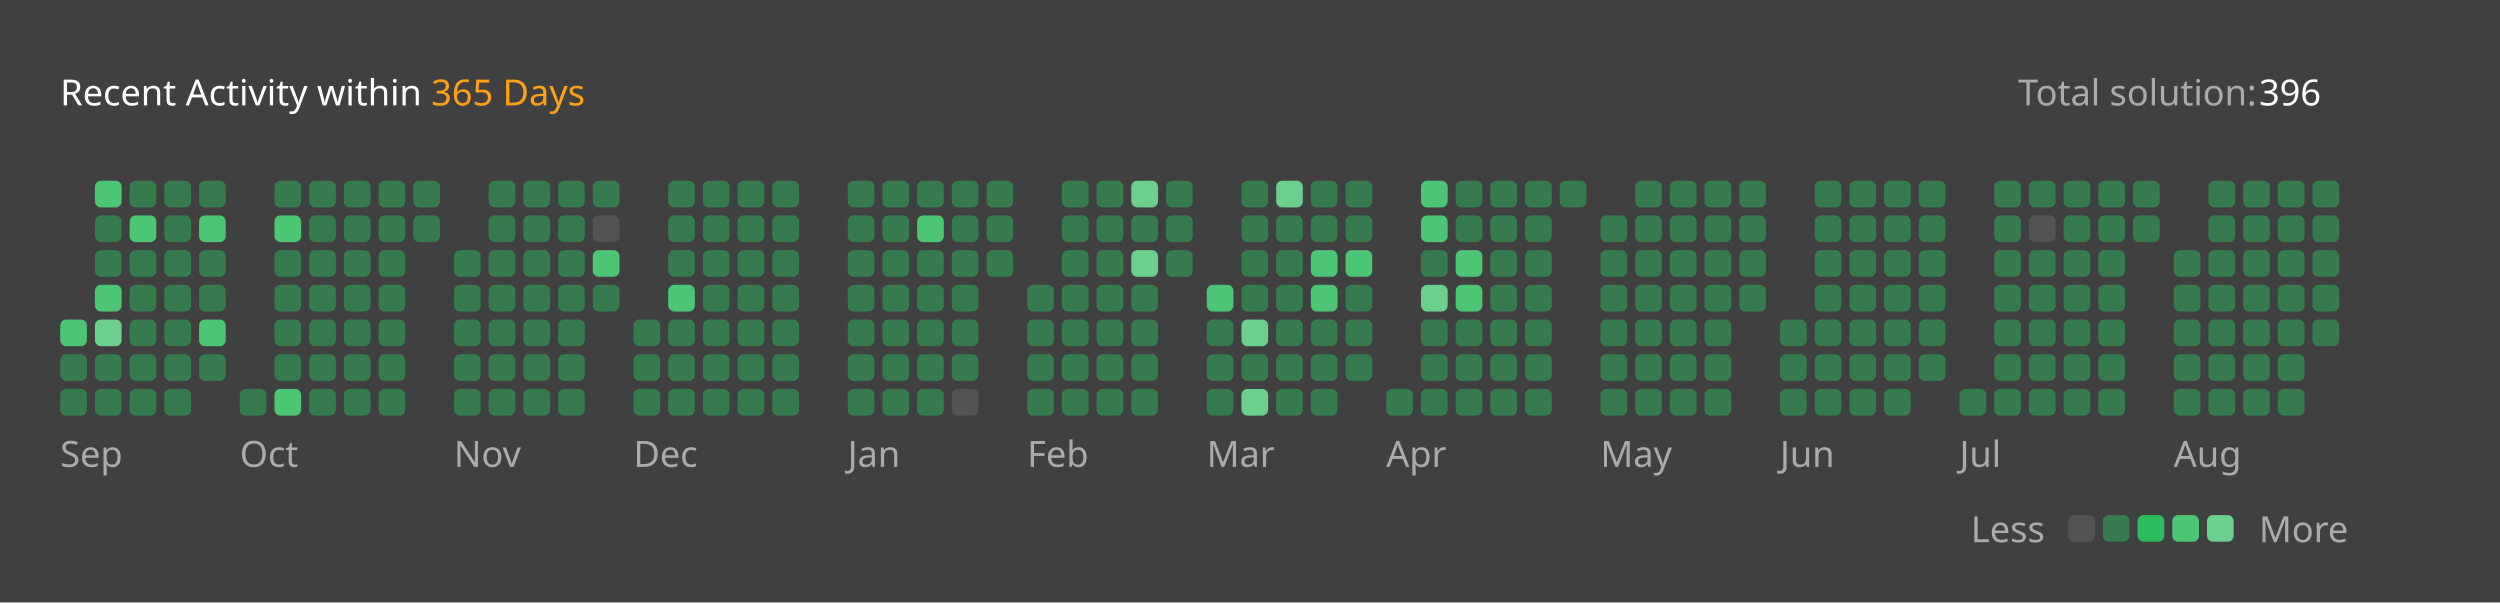
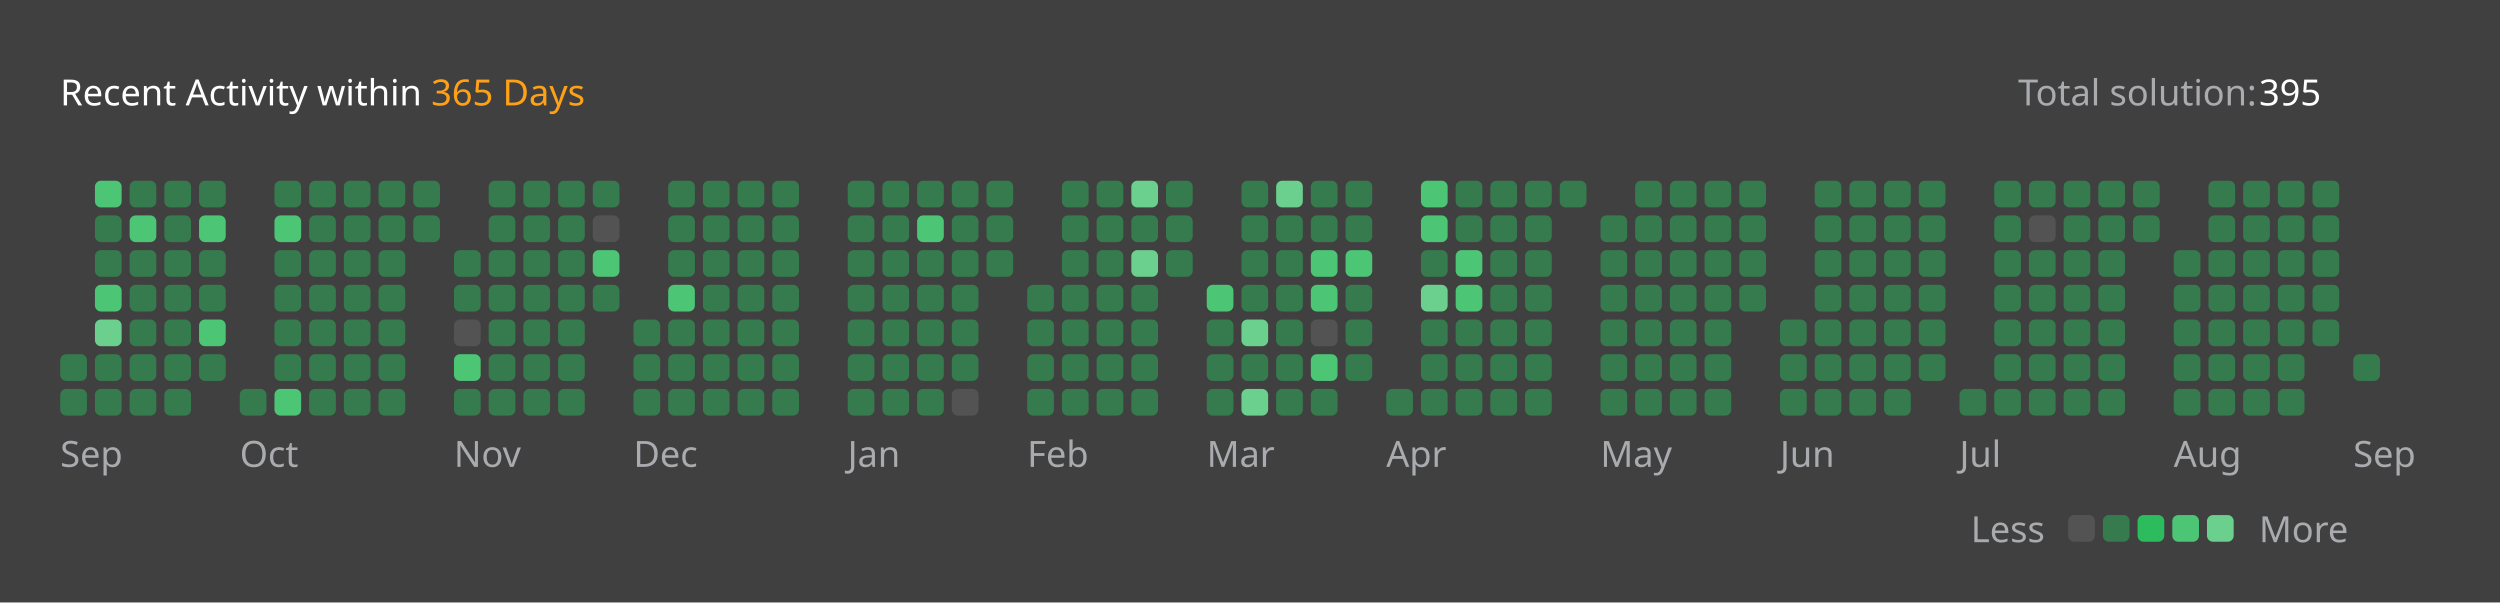
<svg xmlns="http://www.w3.org/2000/svg" version="1.1" height="200" width="830" viewBox="0 0 830 200">
  <style>*{font-family: "Segoe UI", Tahoma, Geneva, Verdana, sans-serif;}</style>
  <style>.title{font-weight: 500;font-size: 1rem;}</style>
  <style>.rotate-90{transform: rotate(-90deg);transform-origin: center;transform-box: fill-box;}</style>
  <style>.state{font-size: .75rem;}</style>
  <style>.light{color: #ffffff;fill: #ffffff;}</style>
  <style>.light-gray{color: #eff2f699;fill: #eff2f699;}</style>
  <style>.dark-gray{color: #ebebf54d;fill: #ebebf54d;}</style>
  <style>.gray{color: #747474;fill: #747474;}</style>
  <style>.orange{color: #ffa116;fill: #ffa116;}</style>
  <style>.background{color: #404040;fill: #404040;}</style>
  <style>.level-1-block{fill: #ffffff1a;}</style>
  <style>.level-2-block{fill: #2cb55d80;}</style>
  <style>.level-3-block{fill: #2cbb5dff;}</style>
  <style>.level-4-block{fill: #4cc575ff;}</style>
  <style>.level-5-block{fill: #6bcf8eff;}</style>
  <rect fill="#404040" x="0" y="0" width="830" height="200" rx="0.5rem" />
  <g text-anchor="start" text-decoration="1" class="title">
    <text x="20" y="35">
      <tspan class="light">Recent Activity within</tspan>
      <tspan class="orange">365 Days</tspan>
    </text>
  </g>
  <g class="state">
    <text x="670" y="35" class="light-gray"> Total solution: </text>
-     <text x="750" y="35" class="light"> 396 </text>
+     <text x="750" y="35" class="light"> 395 </text>
    <text x="678.88" y="180" class="light-gray" text-anchor="end">Less</text>
    <rect x="686.64" y="171" width="8.86" height="8.86" rx="2" ry="2" class="level-1-block" />
    <rect x="698.16" y="171" width="8.86" height="8.86" rx="2" ry="2" class="level-2-block" />
    <rect x="709.68" y="171" width="8.86" height="8.86" rx="2" ry="2" class="level-3-block" />
    <rect x="721.2" y="171" width="8.86" height="8.86" rx="2" ry="2" class="level-4-block" />
    <rect x="732.72" y="171" width="8.86" height="8.86" rx="2" ry="2" class="level-5-block" />
    <text x="750" y="180" class="light-gray">More</text>
  </g>
  <g x="20" y="60">
    <g x="20" y="60">
      <g x="20.0" y="60">
-         <rect x="20.0" y="106.08" width="8.86" height="8.86" rx="2" ry="2" class="level-4-block" />
        <rect x="20.0" y="117.6" width="8.86" height="8.86" rx="2" ry="2" class="level-2-block" />
        <rect x="20.0" y="129.12" width="8.86" height="8.86" rx="2" ry="2" class="level-2-block" />
      </g>
      <g x="31.52" y="60">
        <rect x="31.52" y="60.0" width="8.86" height="8.86" rx="2" ry="2" class="level-4-block" />
        <rect x="31.52" y="71.52" width="8.86" height="8.86" rx="2" ry="2" class="level-2-block" />
        <rect x="31.52" y="83.04" width="8.86" height="8.86" rx="2" ry="2" class="level-2-block" />
        <rect x="31.52" y="94.56" width="8.86" height="8.86" rx="2" ry="2" class="level-4-block" />
        <rect x="31.52" y="106.08" width="8.86" height="8.86" rx="2" ry="2" class="level-5-block" />
        <rect x="31.52" y="117.6" width="8.86" height="8.86" rx="2" ry="2" class="level-2-block" />
        <rect x="31.52" y="129.12" width="8.86" height="8.86" rx="2" ry="2" class="level-2-block" />
      </g>
      <g x="43.04" y="60">
        <rect x="43.04" y="60.0" width="8.86" height="8.86" rx="2" ry="2" class="level-2-block" />
        <rect x="43.04" y="71.52" width="8.86" height="8.86" rx="2" ry="2" class="level-4-block" />
        <rect x="43.04" y="83.04" width="8.86" height="8.86" rx="2" ry="2" class="level-2-block" />
        <rect x="43.04" y="94.56" width="8.86" height="8.86" rx="2" ry="2" class="level-2-block" />
        <rect x="43.04" y="106.08" width="8.86" height="8.86" rx="2" ry="2" class="level-2-block" />
        <rect x="43.04" y="117.6" width="8.86" height="8.86" rx="2" ry="2" class="level-2-block" />
        <rect x="43.04" y="129.12" width="8.86" height="8.86" rx="2" ry="2" class="level-2-block" />
      </g>
      <g x="54.56" y="60">
        <rect x="54.56" y="60.0" width="8.86" height="8.86" rx="2" ry="2" class="level-2-block" />
        <rect x="54.56" y="71.52" width="8.86" height="8.86" rx="2" ry="2" class="level-2-block" />
        <rect x="54.56" y="83.04" width="8.86" height="8.86" rx="2" ry="2" class="level-2-block" />
        <rect x="54.56" y="94.56" width="8.86" height="8.86" rx="2" ry="2" class="level-2-block" />
        <rect x="54.56" y="106.08" width="8.86" height="8.86" rx="2" ry="2" class="level-2-block" />
        <rect x="54.56" y="117.6" width="8.86" height="8.86" rx="2" ry="2" class="level-2-block" />
        <rect x="54.56" y="129.12" width="8.86" height="8.86" rx="2" ry="2" class="level-2-block" />
      </g>
      <g x="66.08" y="60">
        <rect x="66.08" y="60.0" width="8.86" height="8.86" rx="2" ry="2" class="level-2-block" />
        <rect x="66.08" y="71.52" width="8.86" height="8.86" rx="2" ry="2" class="level-4-block" />
        <rect x="66.08" y="83.04" width="8.86" height="8.86" rx="2" ry="2" class="level-2-block" />
        <rect x="66.08" y="94.56" width="8.86" height="8.86" rx="2" ry="2" class="level-2-block" />
        <rect x="66.08" y="106.08" width="8.86" height="8.86" rx="2" ry="2" class="level-4-block" />
        <rect x="66.08" y="117.6" width="8.86" height="8.86" rx="2" ry="2" class="level-2-block" />
      </g>
      <text x="20.0" y="155" class="light-gray state">Sep</text>
    </g>
  </g>
  <g x="79.6" y="60">
    <g x="79.6" y="60">
      <g x="79.6" y="60">
        <rect x="79.6" y="129.12" width="8.86" height="8.86" rx="2" ry="2" class="level-2-block" />
      </g>
      <g x="91.12" y="60">
        <rect x="91.12" y="60.0" width="8.86" height="8.86" rx="2" ry="2" class="level-2-block" />
        <rect x="91.12" y="71.52" width="8.86" height="8.86" rx="2" ry="2" class="level-4-block" />
        <rect x="91.12" y="83.04" width="8.86" height="8.86" rx="2" ry="2" class="level-2-block" />
        <rect x="91.12" y="94.56" width="8.86" height="8.86" rx="2" ry="2" class="level-2-block" />
        <rect x="91.12" y="106.08" width="8.86" height="8.86" rx="2" ry="2" class="level-2-block" />
        <rect x="91.12" y="117.6" width="8.86" height="8.86" rx="2" ry="2" class="level-2-block" />
        <rect x="91.12" y="129.12" width="8.86" height="8.86" rx="2" ry="2" class="level-4-block" />
      </g>
      <g x="102.64" y="60">
        <rect x="102.64" y="60.0" width="8.86" height="8.86" rx="2" ry="2" class="level-2-block" />
        <rect x="102.64" y="71.52" width="8.86" height="8.86" rx="2" ry="2" class="level-2-block" />
        <rect x="102.64" y="83.04" width="8.86" height="8.86" rx="2" ry="2" class="level-2-block" />
        <rect x="102.64" y="94.56" width="8.86" height="8.86" rx="2" ry="2" class="level-2-block" />
        <rect x="102.64" y="106.08" width="8.86" height="8.86" rx="2" ry="2" class="level-2-block" />
        <rect x="102.64" y="117.6" width="8.86" height="8.86" rx="2" ry="2" class="level-2-block" />
        <rect x="102.64" y="129.12" width="8.86" height="8.86" rx="2" ry="2" class="level-2-block" />
      </g>
      <g x="114.16" y="60">
        <rect x="114.16" y="60.0" width="8.86" height="8.86" rx="2" ry="2" class="level-2-block" />
        <rect x="114.16" y="71.52" width="8.86" height="8.86" rx="2" ry="2" class="level-2-block" />
        <rect x="114.16" y="83.04" width="8.86" height="8.86" rx="2" ry="2" class="level-2-block" />
        <rect x="114.16" y="94.56" width="8.86" height="8.86" rx="2" ry="2" class="level-2-block" />
        <rect x="114.16" y="106.08" width="8.86" height="8.86" rx="2" ry="2" class="level-2-block" />
        <rect x="114.16" y="117.6" width="8.86" height="8.86" rx="2" ry="2" class="level-2-block" />
        <rect x="114.16" y="129.12" width="8.86" height="8.86" rx="2" ry="2" class="level-2-block" />
      </g>
      <g x="125.68" y="60">
        <rect x="125.68" y="60.0" width="8.86" height="8.86" rx="2" ry="2" class="level-2-block" />
        <rect x="125.68" y="71.52" width="8.86" height="8.86" rx="2" ry="2" class="level-2-block" />
        <rect x="125.68" y="83.04" width="8.86" height="8.86" rx="2" ry="2" class="level-2-block" />
        <rect x="125.68" y="94.56" width="8.86" height="8.86" rx="2" ry="2" class="level-2-block" />
        <rect x="125.68" y="106.08" width="8.86" height="8.86" rx="2" ry="2" class="level-2-block" />
        <rect x="125.68" y="117.6" width="8.86" height="8.86" rx="2" ry="2" class="level-2-block" />
        <rect x="125.68" y="129.12" width="8.86" height="8.86" rx="2" ry="2" class="level-2-block" />
      </g>
      <g x="137.2" y="60">
        <rect x="137.2" y="60.0" width="8.86" height="8.86" rx="2" ry="2" class="level-2-block" />
        <rect x="137.2" y="71.52" width="8.86" height="8.86" rx="2" ry="2" class="level-2-block" />
      </g>
      <text x="79.6" y="155" class="light-gray state">Oct</text>
    </g>
  </g>
  <g x="150.72" y="60">
    <g x="150.72" y="60">
      <g x="150.72" y="60">
        <rect x="150.72" y="83.04" width="8.86" height="8.86" rx="2" ry="2" class="level-2-block" />
        <rect x="150.72" y="94.56" width="8.86" height="8.86" rx="2" ry="2" class="level-2-block" />
-         <rect x="150.72" y="106.08" width="8.86" height="8.86" rx="2" ry="2" class="level-2-block" />
-         <rect x="150.72" y="117.6" width="8.86" height="8.86" rx="2" ry="2" class="level-2-block" />
+         <rect x="150.72" y="106.08" width="8.86" height="8.86" rx="2" ry="2" class="level-1-block" />
+         <rect x="150.72" y="117.6" width="8.86" height="8.86" rx="2" ry="2" class="level-4-block" />
        <rect x="150.72" y="129.12" width="8.86" height="8.86" rx="2" ry="2" class="level-2-block" />
      </g>
      <g x="162.24" y="60">
        <rect x="162.24" y="60.0" width="8.86" height="8.86" rx="2" ry="2" class="level-2-block" />
        <rect x="162.24" y="71.52" width="8.86" height="8.86" rx="2" ry="2" class="level-2-block" />
        <rect x="162.24" y="83.04" width="8.86" height="8.86" rx="2" ry="2" class="level-2-block" />
        <rect x="162.24" y="94.56" width="8.86" height="8.86" rx="2" ry="2" class="level-2-block" />
        <rect x="162.24" y="106.08" width="8.86" height="8.86" rx="2" ry="2" class="level-2-block" />
        <rect x="162.24" y="117.6" width="8.86" height="8.86" rx="2" ry="2" class="level-2-block" />
        <rect x="162.24" y="129.12" width="8.86" height="8.86" rx="2" ry="2" class="level-2-block" />
      </g>
      <g x="173.76" y="60">
        <rect x="173.76" y="60.0" width="8.86" height="8.86" rx="2" ry="2" class="level-2-block" />
        <rect x="173.76" y="71.52" width="8.86" height="8.86" rx="2" ry="2" class="level-2-block" />
        <rect x="173.76" y="83.04" width="8.86" height="8.86" rx="2" ry="2" class="level-2-block" />
        <rect x="173.76" y="94.56" width="8.86" height="8.86" rx="2" ry="2" class="level-2-block" />
        <rect x="173.76" y="106.08" width="8.86" height="8.86" rx="2" ry="2" class="level-2-block" />
        <rect x="173.76" y="117.6" width="8.86" height="8.86" rx="2" ry="2" class="level-2-block" />
        <rect x="173.76" y="129.12" width="8.86" height="8.86" rx="2" ry="2" class="level-2-block" />
      </g>
      <g x="185.28" y="60">
        <rect x="185.28" y="60.0" width="8.86" height="8.86" rx="2" ry="2" class="level-2-block" />
        <rect x="185.28" y="71.52" width="8.86" height="8.86" rx="2" ry="2" class="level-2-block" />
        <rect x="185.28" y="83.04" width="8.86" height="8.86" rx="2" ry="2" class="level-2-block" />
        <rect x="185.28" y="94.56" width="8.86" height="8.86" rx="2" ry="2" class="level-2-block" />
        <rect x="185.28" y="106.08" width="8.86" height="8.86" rx="2" ry="2" class="level-2-block" />
        <rect x="185.28" y="117.6" width="8.86" height="8.86" rx="2" ry="2" class="level-2-block" />
        <rect x="185.28" y="129.12" width="8.86" height="8.86" rx="2" ry="2" class="level-2-block" />
      </g>
      <g x="196.8" y="60">
        <rect x="196.8" y="60.0" width="8.86" height="8.86" rx="2" ry="2" class="level-2-block" />
        <rect x="196.8" y="71.52" width="8.86" height="8.86" rx="2" ry="2" class="level-1-block" />
        <rect x="196.8" y="83.04" width="8.86" height="8.86" rx="2" ry="2" class="level-4-block" />
        <rect x="196.8" y="94.56" width="8.86" height="8.86" rx="2" ry="2" class="level-2-block" />
      </g>
      <text x="150.72" y="155" class="light-gray state">Nov</text>
    </g>
  </g>
  <g x="210.32" y="60">
    <g x="210.32" y="60">
      <g x="210.32" y="60">
        <rect x="210.32" y="106.08" width="8.86" height="8.86" rx="2" ry="2" class="level-2-block" />
        <rect x="210.32" y="117.6" width="8.86" height="8.86" rx="2" ry="2" class="level-2-block" />
        <rect x="210.32" y="129.12" width="8.86" height="8.86" rx="2" ry="2" class="level-2-block" />
      </g>
      <g x="221.84" y="60">
        <rect x="221.84" y="60.0" width="8.86" height="8.86" rx="2" ry="2" class="level-2-block" />
        <rect x="221.84" y="71.52" width="8.86" height="8.86" rx="2" ry="2" class="level-2-block" />
        <rect x="221.84" y="83.04" width="8.86" height="8.86" rx="2" ry="2" class="level-2-block" />
        <rect x="221.84" y="94.56" width="8.86" height="8.86" rx="2" ry="2" class="level-4-block" />
        <rect x="221.84" y="106.08" width="8.86" height="8.86" rx="2" ry="2" class="level-2-block" />
        <rect x="221.84" y="117.6" width="8.86" height="8.86" rx="2" ry="2" class="level-2-block" />
        <rect x="221.84" y="129.12" width="8.86" height="8.86" rx="2" ry="2" class="level-2-block" />
      </g>
      <g x="233.36" y="60">
        <rect x="233.36" y="60.0" width="8.86" height="8.86" rx="2" ry="2" class="level-2-block" />
        <rect x="233.36" y="71.52" width="8.86" height="8.86" rx="2" ry="2" class="level-2-block" />
        <rect x="233.36" y="83.04" width="8.86" height="8.86" rx="2" ry="2" class="level-2-block" />
        <rect x="233.36" y="94.56" width="8.86" height="8.86" rx="2" ry="2" class="level-2-block" />
        <rect x="233.36" y="106.08" width="8.86" height="8.86" rx="2" ry="2" class="level-2-block" />
        <rect x="233.36" y="117.6" width="8.86" height="8.86" rx="2" ry="2" class="level-2-block" />
        <rect x="233.36" y="129.12" width="8.86" height="8.86" rx="2" ry="2" class="level-2-block" />
      </g>
      <g x="244.88" y="60">
        <rect x="244.88" y="60.0" width="8.86" height="8.86" rx="2" ry="2" class="level-2-block" />
        <rect x="244.88" y="71.52" width="8.86" height="8.86" rx="2" ry="2" class="level-2-block" />
        <rect x="244.88" y="83.04" width="8.86" height="8.86" rx="2" ry="2" class="level-2-block" />
        <rect x="244.88" y="94.56" width="8.86" height="8.86" rx="2" ry="2" class="level-2-block" />
        <rect x="244.88" y="106.08" width="8.86" height="8.86" rx="2" ry="2" class="level-2-block" />
        <rect x="244.88" y="117.6" width="8.86" height="8.86" rx="2" ry="2" class="level-2-block" />
        <rect x="244.88" y="129.12" width="8.86" height="8.86" rx="2" ry="2" class="level-2-block" />
      </g>
      <g x="256.4" y="60">
        <rect x="256.4" y="60.0" width="8.86" height="8.86" rx="2" ry="2" class="level-2-block" />
        <rect x="256.4" y="71.52" width="8.86" height="8.86" rx="2" ry="2" class="level-2-block" />
        <rect x="256.4" y="83.04" width="8.86" height="8.86" rx="2" ry="2" class="level-2-block" />
        <rect x="256.4" y="94.56" width="8.86" height="8.86" rx="2" ry="2" class="level-2-block" />
        <rect x="256.4" y="106.08" width="8.86" height="8.86" rx="2" ry="2" class="level-2-block" />
        <rect x="256.4" y="117.6" width="8.86" height="8.86" rx="2" ry="2" class="level-2-block" />
        <rect x="256.4" y="129.12" width="8.86" height="8.86" rx="2" ry="2" class="level-2-block" />
      </g>
      <text x="210.32" y="155" class="light-gray state">Dec</text>
    </g>
  </g>
  <g x="281.44" y="60">
    <g x="281.44" y="60">
      <g x="281.44" y="60">
        <rect x="281.44" y="60.0" width="8.86" height="8.86" rx="2" ry="2" class="level-2-block" />
        <rect x="281.44" y="71.52" width="8.86" height="8.86" rx="2" ry="2" class="level-2-block" />
        <rect x="281.44" y="83.04" width="8.86" height="8.86" rx="2" ry="2" class="level-2-block" />
        <rect x="281.44" y="94.56" width="8.86" height="8.86" rx="2" ry="2" class="level-2-block" />
        <rect x="281.44" y="106.08" width="8.86" height="8.86" rx="2" ry="2" class="level-2-block" />
        <rect x="281.44" y="117.6" width="8.86" height="8.86" rx="2" ry="2" class="level-2-block" />
        <rect x="281.44" y="129.12" width="8.86" height="8.86" rx="2" ry="2" class="level-2-block" />
      </g>
      <g x="292.96" y="60">
        <rect x="292.96" y="60.0" width="8.86" height="8.86" rx="2" ry="2" class="level-2-block" />
        <rect x="292.96" y="71.52" width="8.86" height="8.86" rx="2" ry="2" class="level-2-block" />
        <rect x="292.96" y="83.04" width="8.86" height="8.86" rx="2" ry="2" class="level-2-block" />
        <rect x="292.96" y="94.56" width="8.86" height="8.86" rx="2" ry="2" class="level-2-block" />
        <rect x="292.96" y="106.08" width="8.86" height="8.86" rx="2" ry="2" class="level-2-block" />
        <rect x="292.96" y="117.6" width="8.86" height="8.86" rx="2" ry="2" class="level-2-block" />
        <rect x="292.96" y="129.12" width="8.86" height="8.86" rx="2" ry="2" class="level-2-block" />
      </g>
      <g x="304.48" y="60">
        <rect x="304.48" y="60.0" width="8.86" height="8.86" rx="2" ry="2" class="level-2-block" />
        <rect x="304.48" y="71.52" width="8.86" height="8.86" rx="2" ry="2" class="level-4-block" />
        <rect x="304.48" y="83.04" width="8.86" height="8.86" rx="2" ry="2" class="level-2-block" />
        <rect x="304.48" y="94.56" width="8.86" height="8.86" rx="2" ry="2" class="level-2-block" />
        <rect x="304.48" y="106.08" width="8.86" height="8.86" rx="2" ry="2" class="level-2-block" />
        <rect x="304.48" y="117.6" width="8.86" height="8.86" rx="2" ry="2" class="level-2-block" />
        <rect x="304.48" y="129.12" width="8.86" height="8.86" rx="2" ry="2" class="level-2-block" />
      </g>
      <g x="316.0" y="60">
        <rect x="316.0" y="60.0" width="8.86" height="8.86" rx="2" ry="2" class="level-2-block" />
        <rect x="316.0" y="71.52" width="8.86" height="8.86" rx="2" ry="2" class="level-2-block" />
        <rect x="316.0" y="83.04" width="8.86" height="8.86" rx="2" ry="2" class="level-2-block" />
        <rect x="316.0" y="94.56" width="8.86" height="8.86" rx="2" ry="2" class="level-2-block" />
        <rect x="316.0" y="106.08" width="8.86" height="8.86" rx="2" ry="2" class="level-2-block" />
        <rect x="316.0" y="117.6" width="8.86" height="8.86" rx="2" ry="2" class="level-2-block" />
        <rect x="316.0" y="129.12" width="8.86" height="8.86" rx="2" ry="2" class="level-1-block" />
      </g>
      <g x="327.52" y="60">
        <rect x="327.52" y="60.0" width="8.86" height="8.86" rx="2" ry="2" class="level-2-block" />
        <rect x="327.52" y="71.52" width="8.86" height="8.86" rx="2" ry="2" class="level-2-block" />
        <rect x="327.52" y="83.04" width="8.86" height="8.86" rx="2" ry="2" class="level-2-block" />
      </g>
      <text x="281.44" y="155" class="light-gray state">Jan</text>
    </g>
  </g>
  <g x="341.04" y="60">
    <g x="341.04" y="60">
      <g x="341.04" y="60">
        <rect x="341.04" y="94.56" width="8.86" height="8.86" rx="2" ry="2" class="level-2-block" />
        <rect x="341.04" y="106.08" width="8.86" height="8.86" rx="2" ry="2" class="level-2-block" />
        <rect x="341.04" y="117.6" width="8.86" height="8.86" rx="2" ry="2" class="level-2-block" />
        <rect x="341.04" y="129.12" width="8.86" height="8.86" rx="2" ry="2" class="level-2-block" />
      </g>
      <g x="352.56" y="60">
        <rect x="352.56" y="60.0" width="8.86" height="8.86" rx="2" ry="2" class="level-2-block" />
        <rect x="352.56" y="71.52" width="8.86" height="8.86" rx="2" ry="2" class="level-2-block" />
        <rect x="352.56" y="83.04" width="8.86" height="8.86" rx="2" ry="2" class="level-2-block" />
        <rect x="352.56" y="94.56" width="8.86" height="8.86" rx="2" ry="2" class="level-2-block" />
        <rect x="352.56" y="106.08" width="8.86" height="8.86" rx="2" ry="2" class="level-2-block" />
        <rect x="352.56" y="117.6" width="8.86" height="8.86" rx="2" ry="2" class="level-2-block" />
        <rect x="352.56" y="129.12" width="8.86" height="8.86" rx="2" ry="2" class="level-2-block" />
      </g>
      <g x="364.08" y="60">
        <rect x="364.08" y="60.0" width="8.86" height="8.86" rx="2" ry="2" class="level-2-block" />
        <rect x="364.08" y="71.52" width="8.86" height="8.86" rx="2" ry="2" class="level-2-block" />
        <rect x="364.08" y="83.04" width="8.86" height="8.86" rx="2" ry="2" class="level-2-block" />
        <rect x="364.08" y="94.56" width="8.86" height="8.86" rx="2" ry="2" class="level-2-block" />
        <rect x="364.08" y="106.08" width="8.86" height="8.86" rx="2" ry="2" class="level-2-block" />
        <rect x="364.08" y="117.6" width="8.86" height="8.86" rx="2" ry="2" class="level-2-block" />
        <rect x="364.08" y="129.12" width="8.86" height="8.86" rx="2" ry="2" class="level-2-block" />
      </g>
      <g x="375.6" y="60">
        <rect x="375.6" y="60.0" width="8.86" height="8.86" rx="2" ry="2" class="level-5-block" />
        <rect x="375.6" y="71.52" width="8.86" height="8.86" rx="2" ry="2" class="level-2-block" />
        <rect x="375.6" y="83.04" width="8.86" height="8.86" rx="2" ry="2" class="level-5-block" />
        <rect x="375.6" y="94.56" width="8.86" height="8.86" rx="2" ry="2" class="level-2-block" />
        <rect x="375.6" y="106.08" width="8.86" height="8.86" rx="2" ry="2" class="level-2-block" />
        <rect x="375.6" y="117.6" width="8.86" height="8.86" rx="2" ry="2" class="level-2-block" />
        <rect x="375.6" y="129.12" width="8.86" height="8.86" rx="2" ry="2" class="level-2-block" />
      </g>
      <g x="387.12" y="60">
        <rect x="387.12" y="60.0" width="8.86" height="8.86" rx="2" ry="2" class="level-2-block" />
        <rect x="387.12" y="71.52" width="8.86" height="8.86" rx="2" ry="2" class="level-2-block" />
        <rect x="387.12" y="83.04" width="8.86" height="8.86" rx="2" ry="2" class="level-2-block" />
      </g>
      <text x="341.04" y="155" class="light-gray state">Feb</text>
    </g>
  </g>
  <g x="400.64" y="60">
    <g x="400.64" y="60">
      <g x="400.64" y="60">
        <rect x="400.64" y="94.56" width="8.86" height="8.86" rx="2" ry="2" class="level-4-block" />
        <rect x="400.64" y="106.08" width="8.86" height="8.86" rx="2" ry="2" class="level-2-block" />
        <rect x="400.64" y="117.6" width="8.86" height="8.86" rx="2" ry="2" class="level-2-block" />
        <rect x="400.64" y="129.12" width="8.86" height="8.86" rx="2" ry="2" class="level-2-block" />
      </g>
      <g x="412.16" y="60">
        <rect x="412.16" y="60.0" width="8.86" height="8.86" rx="2" ry="2" class="level-2-block" />
        <rect x="412.16" y="71.52" width="8.86" height="8.86" rx="2" ry="2" class="level-2-block" />
        <rect x="412.16" y="83.04" width="8.86" height="8.86" rx="2" ry="2" class="level-2-block" />
        <rect x="412.16" y="94.56" width="8.86" height="8.86" rx="2" ry="2" class="level-2-block" />
        <rect x="412.16" y="106.08" width="8.86" height="8.86" rx="2" ry="2" class="level-5-block" />
        <rect x="412.16" y="117.6" width="8.86" height="8.86" rx="2" ry="2" class="level-2-block" />
        <rect x="412.16" y="129.12" width="8.86" height="8.86" rx="2" ry="2" class="level-5-block" />
      </g>
      <g x="423.68" y="60">
        <rect x="423.68" y="60.0" width="8.86" height="8.86" rx="2" ry="2" class="level-5-block" />
        <rect x="423.68" y="71.52" width="8.86" height="8.86" rx="2" ry="2" class="level-2-block" />
        <rect x="423.68" y="83.04" width="8.86" height="8.86" rx="2" ry="2" class="level-2-block" />
        <rect x="423.68" y="94.56" width="8.86" height="8.86" rx="2" ry="2" class="level-2-block" />
        <rect x="423.68" y="106.08" width="8.86" height="8.86" rx="2" ry="2" class="level-2-block" />
        <rect x="423.68" y="117.6" width="8.86" height="8.86" rx="2" ry="2" class="level-2-block" />
        <rect x="423.68" y="129.12" width="8.86" height="8.86" rx="2" ry="2" class="level-2-block" />
      </g>
      <g x="435.2" y="60">
        <rect x="435.2" y="60.0" width="8.86" height="8.86" rx="2" ry="2" class="level-2-block" />
        <rect x="435.2" y="71.52" width="8.86" height="8.86" rx="2" ry="2" class="level-2-block" />
        <rect x="435.2" y="83.04" width="8.86" height="8.86" rx="2" ry="2" class="level-4-block" />
        <rect x="435.2" y="94.56" width="8.86" height="8.86" rx="2" ry="2" class="level-4-block" />
-         <rect x="435.2" y="106.08" width="8.86" height="8.86" rx="2" ry="2" class="level-2-block" />
-         <rect x="435.2" y="117.6" width="8.86" height="8.86" rx="2" ry="2" class="level-2-block" />
+         <rect x="435.2" y="106.08" width="8.86" height="8.86" rx="2" ry="2" class="level-1-block" />
+         <rect x="435.2" y="117.6" width="8.86" height="8.86" rx="2" ry="2" class="level-4-block" />
        <rect x="435.2" y="129.12" width="8.86" height="8.86" rx="2" ry="2" class="level-2-block" />
      </g>
      <g x="446.72" y="60">
        <rect x="446.72" y="60.0" width="8.86" height="8.86" rx="2" ry="2" class="level-2-block" />
        <rect x="446.72" y="71.52" width="8.86" height="8.86" rx="2" ry="2" class="level-2-block" />
        <rect x="446.72" y="83.04" width="8.86" height="8.86" rx="2" ry="2" class="level-4-block" />
        <rect x="446.72" y="94.56" width="8.86" height="8.86" rx="2" ry="2" class="level-2-block" />
        <rect x="446.72" y="106.08" width="8.86" height="8.86" rx="2" ry="2" class="level-2-block" />
        <rect x="446.72" y="117.6" width="8.86" height="8.86" rx="2" ry="2" class="level-2-block" />
      </g>
      <text x="400.64" y="155" class="light-gray state">Mar</text>
    </g>
  </g>
  <g x="460.24" y="60">
    <g x="460.24" y="60">
      <g x="460.24" y="60">
        <rect x="460.24" y="129.12" width="8.86" height="8.86" rx="2" ry="2" class="level-2-block" />
      </g>
      <g x="471.76" y="60">
        <rect x="471.76" y="60.0" width="8.86" height="8.86" rx="2" ry="2" class="level-4-block" />
        <rect x="471.76" y="71.52" width="8.86" height="8.86" rx="2" ry="2" class="level-4-block" />
        <rect x="471.76" y="83.04" width="8.86" height="8.86" rx="2" ry="2" class="level-2-block" />
        <rect x="471.76" y="94.56" width="8.86" height="8.86" rx="2" ry="2" class="level-5-block" />
        <rect x="471.76" y="106.08" width="8.86" height="8.86" rx="2" ry="2" class="level-2-block" />
        <rect x="471.76" y="117.6" width="8.86" height="8.86" rx="2" ry="2" class="level-2-block" />
        <rect x="471.76" y="129.12" width="8.86" height="8.86" rx="2" ry="2" class="level-2-block" />
      </g>
      <g x="483.28" y="60">
        <rect x="483.28" y="60.0" width="8.86" height="8.86" rx="2" ry="2" class="level-2-block" />
        <rect x="483.28" y="71.52" width="8.86" height="8.86" rx="2" ry="2" class="level-2-block" />
        <rect x="483.28" y="83.04" width="8.86" height="8.86" rx="2" ry="2" class="level-4-block" />
        <rect x="483.28" y="94.56" width="8.86" height="8.86" rx="2" ry="2" class="level-4-block" />
        <rect x="483.28" y="106.08" width="8.86" height="8.86" rx="2" ry="2" class="level-2-block" />
        <rect x="483.28" y="117.6" width="8.86" height="8.86" rx="2" ry="2" class="level-2-block" />
        <rect x="483.28" y="129.12" width="8.86" height="8.86" rx="2" ry="2" class="level-2-block" />
      </g>
      <g x="494.8" y="60">
        <rect x="494.8" y="60.0" width="8.86" height="8.86" rx="2" ry="2" class="level-2-block" />
        <rect x="494.8" y="71.52" width="8.86" height="8.86" rx="2" ry="2" class="level-2-block" />
        <rect x="494.8" y="83.04" width="8.86" height="8.86" rx="2" ry="2" class="level-2-block" />
        <rect x="494.8" y="94.56" width="8.86" height="8.86" rx="2" ry="2" class="level-2-block" />
        <rect x="494.8" y="106.08" width="8.86" height="8.86" rx="2" ry="2" class="level-2-block" />
        <rect x="494.8" y="117.6" width="8.86" height="8.86" rx="2" ry="2" class="level-2-block" />
        <rect x="494.8" y="129.12" width="8.86" height="8.86" rx="2" ry="2" class="level-2-block" />
      </g>
      <g x="506.32" y="60">
        <rect x="506.32" y="60.0" width="8.86" height="8.86" rx="2" ry="2" class="level-2-block" />
        <rect x="506.32" y="71.52" width="8.86" height="8.86" rx="2" ry="2" class="level-2-block" />
        <rect x="506.32" y="83.04" width="8.86" height="8.86" rx="2" ry="2" class="level-2-block" />
        <rect x="506.32" y="94.56" width="8.86" height="8.86" rx="2" ry="2" class="level-2-block" />
        <rect x="506.32" y="106.08" width="8.86" height="8.86" rx="2" ry="2" class="level-2-block" />
        <rect x="506.32" y="117.6" width="8.86" height="8.86" rx="2" ry="2" class="level-2-block" />
        <rect x="506.32" y="129.12" width="8.86" height="8.86" rx="2" ry="2" class="level-2-block" />
      </g>
      <g x="517.84" y="60">
        <rect x="517.84" y="60.0" width="8.86" height="8.86" rx="2" ry="2" class="level-2-block" />
      </g>
      <text x="460.24" y="155" class="light-gray state">Apr</text>
    </g>
  </g>
  <g x="531.36" y="60">
    <g x="531.36" y="60">
      <g x="531.36" y="60">
        <rect x="531.36" y="71.52" width="8.86" height="8.86" rx="2" ry="2" class="level-2-block" />
        <rect x="531.36" y="83.04" width="8.86" height="8.86" rx="2" ry="2" class="level-2-block" />
        <rect x="531.36" y="94.56" width="8.86" height="8.86" rx="2" ry="2" class="level-2-block" />
        <rect x="531.36" y="106.08" width="8.86" height="8.86" rx="2" ry="2" class="level-2-block" />
        <rect x="531.36" y="117.6" width="8.86" height="8.86" rx="2" ry="2" class="level-2-block" />
        <rect x="531.36" y="129.12" width="8.86" height="8.86" rx="2" ry="2" class="level-2-block" />
      </g>
      <g x="542.88" y="60">
        <rect x="542.88" y="60.0" width="8.86" height="8.86" rx="2" ry="2" class="level-2-block" />
        <rect x="542.88" y="71.52" width="8.86" height="8.86" rx="2" ry="2" class="level-2-block" />
        <rect x="542.88" y="83.04" width="8.86" height="8.86" rx="2" ry="2" class="level-2-block" />
        <rect x="542.88" y="94.56" width="8.86" height="8.86" rx="2" ry="2" class="level-2-block" />
        <rect x="542.88" y="106.08" width="8.86" height="8.86" rx="2" ry="2" class="level-2-block" />
        <rect x="542.88" y="117.6" width="8.86" height="8.86" rx="2" ry="2" class="level-2-block" />
        <rect x="542.88" y="129.12" width="8.86" height="8.86" rx="2" ry="2" class="level-2-block" />
      </g>
      <g x="554.4" y="60">
        <rect x="554.4" y="60.0" width="8.86" height="8.86" rx="2" ry="2" class="level-2-block" />
        <rect x="554.4" y="71.52" width="8.86" height="8.86" rx="2" ry="2" class="level-2-block" />
        <rect x="554.4" y="83.04" width="8.86" height="8.86" rx="2" ry="2" class="level-2-block" />
        <rect x="554.4" y="94.56" width="8.86" height="8.86" rx="2" ry="2" class="level-2-block" />
        <rect x="554.4" y="106.08" width="8.86" height="8.86" rx="2" ry="2" class="level-2-block" />
        <rect x="554.4" y="117.6" width="8.86" height="8.86" rx="2" ry="2" class="level-2-block" />
        <rect x="554.4" y="129.12" width="8.86" height="8.86" rx="2" ry="2" class="level-2-block" />
      </g>
      <g x="565.92" y="60">
        <rect x="565.92" y="60.0" width="8.86" height="8.86" rx="2" ry="2" class="level-2-block" />
        <rect x="565.92" y="71.52" width="8.86" height="8.86" rx="2" ry="2" class="level-2-block" />
        <rect x="565.92" y="83.04" width="8.86" height="8.86" rx="2" ry="2" class="level-2-block" />
        <rect x="565.92" y="94.56" width="8.86" height="8.86" rx="2" ry="2" class="level-2-block" />
        <rect x="565.92" y="106.08" width="8.86" height="8.86" rx="2" ry="2" class="level-2-block" />
        <rect x="565.92" y="117.6" width="8.86" height="8.86" rx="2" ry="2" class="level-2-block" />
        <rect x="565.92" y="129.12" width="8.86" height="8.86" rx="2" ry="2" class="level-2-block" />
      </g>
      <g x="577.44" y="60">
        <rect x="577.44" y="60.0" width="8.86" height="8.86" rx="2" ry="2" class="level-2-block" />
        <rect x="577.44" y="71.52" width="8.86" height="8.86" rx="2" ry="2" class="level-2-block" />
        <rect x="577.44" y="83.04" width="8.86" height="8.86" rx="2" ry="2" class="level-2-block" />
        <rect x="577.44" y="94.56" width="8.86" height="8.86" rx="2" ry="2" class="level-2-block" />
      </g>
      <text x="531.36" y="155" class="light-gray state">May</text>
    </g>
  </g>
  <g x="590.96" y="60">
    <g x="590.96" y="60">
      <g x="590.96" y="60">
        <rect x="590.96" y="106.08" width="8.86" height="8.86" rx="2" ry="2" class="level-2-block" />
        <rect x="590.96" y="117.6" width="8.86" height="8.86" rx="2" ry="2" class="level-2-block" />
        <rect x="590.96" y="129.12" width="8.86" height="8.86" rx="2" ry="2" class="level-2-block" />
      </g>
      <g x="602.48" y="60">
        <rect x="602.48" y="60.0" width="8.86" height="8.86" rx="2" ry="2" class="level-2-block" />
        <rect x="602.48" y="71.52" width="8.86" height="8.86" rx="2" ry="2" class="level-2-block" />
        <rect x="602.48" y="83.04" width="8.86" height="8.86" rx="2" ry="2" class="level-2-block" />
        <rect x="602.48" y="94.56" width="8.86" height="8.86" rx="2" ry="2" class="level-2-block" />
        <rect x="602.48" y="106.08" width="8.86" height="8.86" rx="2" ry="2" class="level-2-block" />
        <rect x="602.48" y="117.6" width="8.86" height="8.86" rx="2" ry="2" class="level-2-block" />
        <rect x="602.48" y="129.12" width="8.86" height="8.86" rx="2" ry="2" class="level-2-block" />
      </g>
      <g x="614.0" y="60">
        <rect x="614.0" y="60.0" width="8.86" height="8.86" rx="2" ry="2" class="level-2-block" />
        <rect x="614.0" y="71.52" width="8.86" height="8.86" rx="2" ry="2" class="level-2-block" />
        <rect x="614.0" y="83.04" width="8.86" height="8.86" rx="2" ry="2" class="level-2-block" />
        <rect x="614.0" y="94.56" width="8.86" height="8.86" rx="2" ry="2" class="level-2-block" />
        <rect x="614.0" y="106.08" width="8.86" height="8.86" rx="2" ry="2" class="level-2-block" />
        <rect x="614.0" y="117.6" width="8.86" height="8.86" rx="2" ry="2" class="level-2-block" />
        <rect x="614.0" y="129.12" width="8.86" height="8.86" rx="2" ry="2" class="level-2-block" />
      </g>
      <g x="625.52" y="60">
        <rect x="625.52" y="60.0" width="8.86" height="8.86" rx="2" ry="2" class="level-2-block" />
        <rect x="625.52" y="71.52" width="8.86" height="8.86" rx="2" ry="2" class="level-2-block" />
        <rect x="625.52" y="83.04" width="8.86" height="8.86" rx="2" ry="2" class="level-2-block" />
        <rect x="625.52" y="94.56" width="8.86" height="8.86" rx="2" ry="2" class="level-2-block" />
        <rect x="625.52" y="106.08" width="8.86" height="8.86" rx="2" ry="2" class="level-2-block" />
        <rect x="625.52" y="117.6" width="8.86" height="8.86" rx="2" ry="2" class="level-2-block" />
        <rect x="625.52" y="129.12" width="8.86" height="8.86" rx="2" ry="2" class="level-2-block" />
      </g>
      <g x="637.04" y="60">
        <rect x="637.04" y="60.0" width="8.86" height="8.86" rx="2" ry="2" class="level-2-block" />
        <rect x="637.04" y="71.52" width="8.86" height="8.86" rx="2" ry="2" class="level-2-block" />
        <rect x="637.04" y="83.04" width="8.86" height="8.86" rx="2" ry="2" class="level-2-block" />
        <rect x="637.04" y="94.56" width="8.86" height="8.86" rx="2" ry="2" class="level-2-block" />
        <rect x="637.04" y="106.08" width="8.86" height="8.86" rx="2" ry="2" class="level-2-block" />
        <rect x="637.04" y="117.6" width="8.86" height="8.86" rx="2" ry="2" class="level-2-block" />
      </g>
      <text x="590.96" y="155" class="light-gray state">Jun</text>
    </g>
  </g>
  <g x="650.56" y="60">
    <g x="650.56" y="60">
      <g x="650.56" y="60">
        <rect x="650.56" y="129.12" width="8.86" height="8.86" rx="2" ry="2" class="level-2-block" />
      </g>
      <g x="662.08" y="60">
        <rect x="662.08" y="60.0" width="8.86" height="8.86" rx="2" ry="2" class="level-2-block" />
        <rect x="662.08" y="71.52" width="8.86" height="8.86" rx="2" ry="2" class="level-2-block" />
        <rect x="662.08" y="83.04" width="8.86" height="8.86" rx="2" ry="2" class="level-2-block" />
        <rect x="662.08" y="94.56" width="8.86" height="8.86" rx="2" ry="2" class="level-2-block" />
        <rect x="662.08" y="106.08" width="8.86" height="8.86" rx="2" ry="2" class="level-2-block" />
        <rect x="662.08" y="117.6" width="8.86" height="8.86" rx="2" ry="2" class="level-2-block" />
        <rect x="662.08" y="129.12" width="8.86" height="8.86" rx="2" ry="2" class="level-2-block" />
      </g>
      <g x="673.6" y="60">
        <rect x="673.6" y="60.0" width="8.86" height="8.86" rx="2" ry="2" class="level-2-block" />
        <rect x="673.6" y="71.52" width="8.86" height="8.86" rx="2" ry="2" class="level-1-block" />
        <rect x="673.6" y="83.04" width="8.86" height="8.86" rx="2" ry="2" class="level-2-block" />
        <rect x="673.6" y="94.56" width="8.86" height="8.86" rx="2" ry="2" class="level-2-block" />
        <rect x="673.6" y="106.08" width="8.86" height="8.86" rx="2" ry="2" class="level-2-block" />
        <rect x="673.6" y="117.6" width="8.86" height="8.86" rx="2" ry="2" class="level-2-block" />
        <rect x="673.6" y="129.12" width="8.86" height="8.86" rx="2" ry="2" class="level-2-block" />
      </g>
      <g x="685.12" y="60">
        <rect x="685.12" y="60.0" width="8.86" height="8.86" rx="2" ry="2" class="level-2-block" />
        <rect x="685.12" y="71.52" width="8.86" height="8.86" rx="2" ry="2" class="level-2-block" />
        <rect x="685.12" y="83.04" width="8.86" height="8.86" rx="2" ry="2" class="level-2-block" />
        <rect x="685.12" y="94.56" width="8.86" height="8.86" rx="2" ry="2" class="level-2-block" />
        <rect x="685.12" y="106.08" width="8.86" height="8.86" rx="2" ry="2" class="level-2-block" />
        <rect x="685.12" y="117.6" width="8.86" height="8.86" rx="2" ry="2" class="level-2-block" />
        <rect x="685.12" y="129.12" width="8.86" height="8.86" rx="2" ry="2" class="level-2-block" />
      </g>
      <g x="696.64" y="60">
        <rect x="696.64" y="60.0" width="8.86" height="8.86" rx="2" ry="2" class="level-2-block" />
        <rect x="696.64" y="71.52" width="8.86" height="8.86" rx="2" ry="2" class="level-2-block" />
        <rect x="696.64" y="83.04" width="8.86" height="8.86" rx="2" ry="2" class="level-2-block" />
        <rect x="696.64" y="94.56" width="8.86" height="8.86" rx="2" ry="2" class="level-2-block" />
        <rect x="696.64" y="106.08" width="8.86" height="8.86" rx="2" ry="2" class="level-2-block" />
        <rect x="696.64" y="117.6" width="8.86" height="8.86" rx="2" ry="2" class="level-2-block" />
        <rect x="696.64" y="129.12" width="8.86" height="8.86" rx="2" ry="2" class="level-2-block" />
      </g>
      <g x="708.16" y="60">
        <rect x="708.16" y="60.0" width="8.86" height="8.86" rx="2" ry="2" class="level-2-block" />
        <rect x="708.16" y="71.52" width="8.86" height="8.86" rx="2" ry="2" class="level-2-block" />
      </g>
      <text x="650.56" y="155" class="light-gray state">Jul</text>
    </g>
  </g>
  <g x="721.68" y="60">
    <g x="721.68" y="60">
      <g x="721.68" y="60">
        <rect x="721.68" y="83.04" width="8.86" height="8.86" rx="2" ry="2" class="level-2-block" />
        <rect x="721.68" y="94.56" width="8.86" height="8.86" rx="2" ry="2" class="level-2-block" />
        <rect x="721.68" y="106.08" width="8.86" height="8.86" rx="2" ry="2" class="level-2-block" />
        <rect x="721.68" y="117.6" width="8.86" height="8.86" rx="2" ry="2" class="level-2-block" />
        <rect x="721.68" y="129.12" width="8.86" height="8.86" rx="2" ry="2" class="level-2-block" />
      </g>
      <g x="733.2" y="60">
        <rect x="733.2" y="60.0" width="8.86" height="8.86" rx="2" ry="2" class="level-2-block" />
        <rect x="733.2" y="71.52" width="8.86" height="8.86" rx="2" ry="2" class="level-2-block" />
        <rect x="733.2" y="83.04" width="8.86" height="8.86" rx="2" ry="2" class="level-2-block" />
        <rect x="733.2" y="94.56" width="8.86" height="8.86" rx="2" ry="2" class="level-2-block" />
        <rect x="733.2" y="106.08" width="8.86" height="8.86" rx="2" ry="2" class="level-2-block" />
        <rect x="733.2" y="117.6" width="8.86" height="8.86" rx="2" ry="2" class="level-2-block" />
        <rect x="733.2" y="129.12" width="8.86" height="8.86" rx="2" ry="2" class="level-2-block" />
      </g>
      <g x="744.72" y="60">
        <rect x="744.72" y="60.0" width="8.86" height="8.86" rx="2" ry="2" class="level-2-block" />
        <rect x="744.72" y="71.52" width="8.86" height="8.86" rx="2" ry="2" class="level-2-block" />
        <rect x="744.72" y="83.04" width="8.86" height="8.86" rx="2" ry="2" class="level-2-block" />
        <rect x="744.72" y="94.56" width="8.86" height="8.86" rx="2" ry="2" class="level-2-block" />
        <rect x="744.72" y="106.08" width="8.86" height="8.86" rx="2" ry="2" class="level-2-block" />
        <rect x="744.72" y="117.6" width="8.86" height="8.86" rx="2" ry="2" class="level-2-block" />
        <rect x="744.72" y="129.12" width="8.86" height="8.86" rx="2" ry="2" class="level-2-block" />
      </g>
      <g x="756.24" y="60">
        <rect x="756.24" y="60.0" width="8.86" height="8.86" rx="2" ry="2" class="level-2-block" />
        <rect x="756.24" y="71.52" width="8.86" height="8.86" rx="2" ry="2" class="level-2-block" />
        <rect x="756.24" y="83.04" width="8.86" height="8.86" rx="2" ry="2" class="level-2-block" />
        <rect x="756.24" y="94.56" width="8.86" height="8.86" rx="2" ry="2" class="level-2-block" />
        <rect x="756.24" y="106.08" width="8.86" height="8.86" rx="2" ry="2" class="level-2-block" />
        <rect x="756.24" y="117.6" width="8.86" height="8.86" rx="2" ry="2" class="level-2-block" />
        <rect x="756.24" y="129.12" width="8.86" height="8.86" rx="2" ry="2" class="level-2-block" />
      </g>
      <g x="767.76" y="60">
        <rect x="767.76" y="60.0" width="8.86" height="8.86" rx="2" ry="2" class="level-2-block" />
        <rect x="767.76" y="71.52" width="8.86" height="8.86" rx="2" ry="2" class="level-2-block" />
        <rect x="767.76" y="83.04" width="8.86" height="8.86" rx="2" ry="2" class="level-2-block" />
        <rect x="767.76" y="94.56" width="8.86" height="8.86" rx="2" ry="2" class="level-2-block" />
        <rect x="767.76" y="106.08" width="8.86" height="8.86" rx="2" ry="2" class="level-2-block" />
      </g>
      <text x="721.68" y="155" class="light-gray state">Aug</text>
    </g>
  </g>
+   <g x="781.28" y="60">
+     <g x="781.28" y="60">
+       <g x="781.28" y="60">
+         <rect x="781.28" y="117.6" width="8.86" height="8.86" rx="2" ry="2" class="level-2-block" />
+       </g>
+       <text x="781.28" y="155" class="light-gray state">Sep</text>
+     </g>
+   </g>
</svg>
